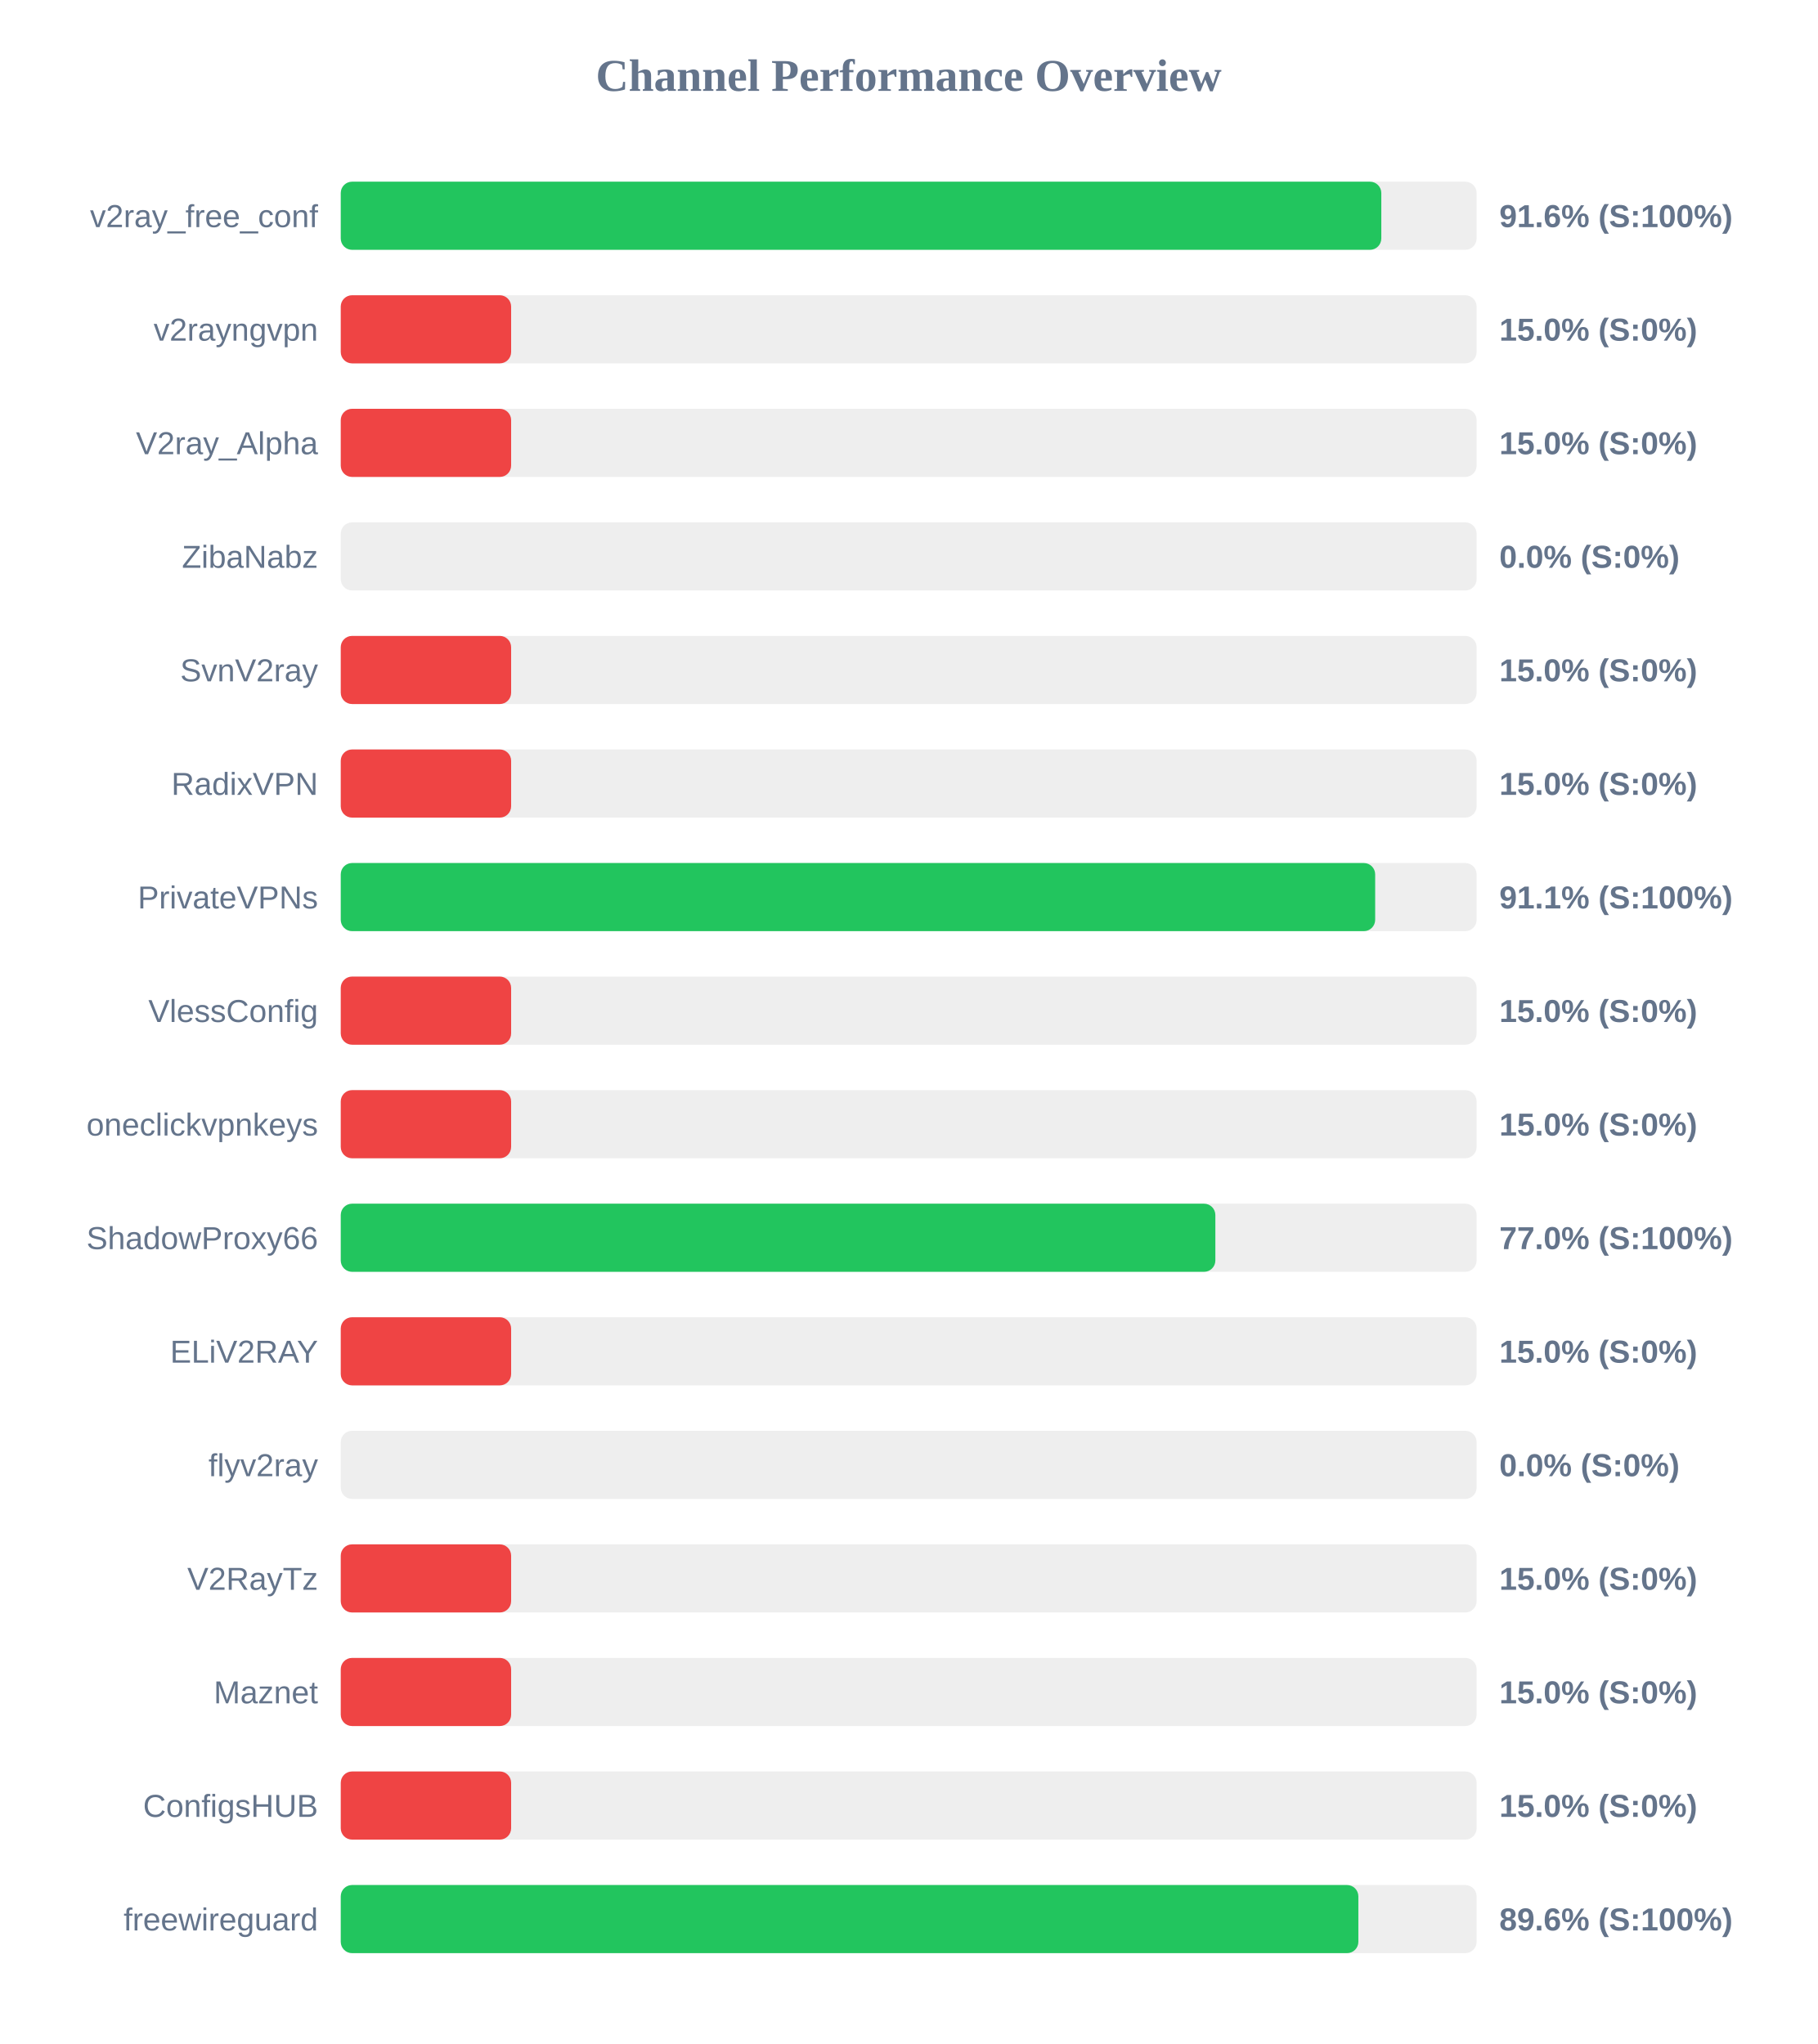
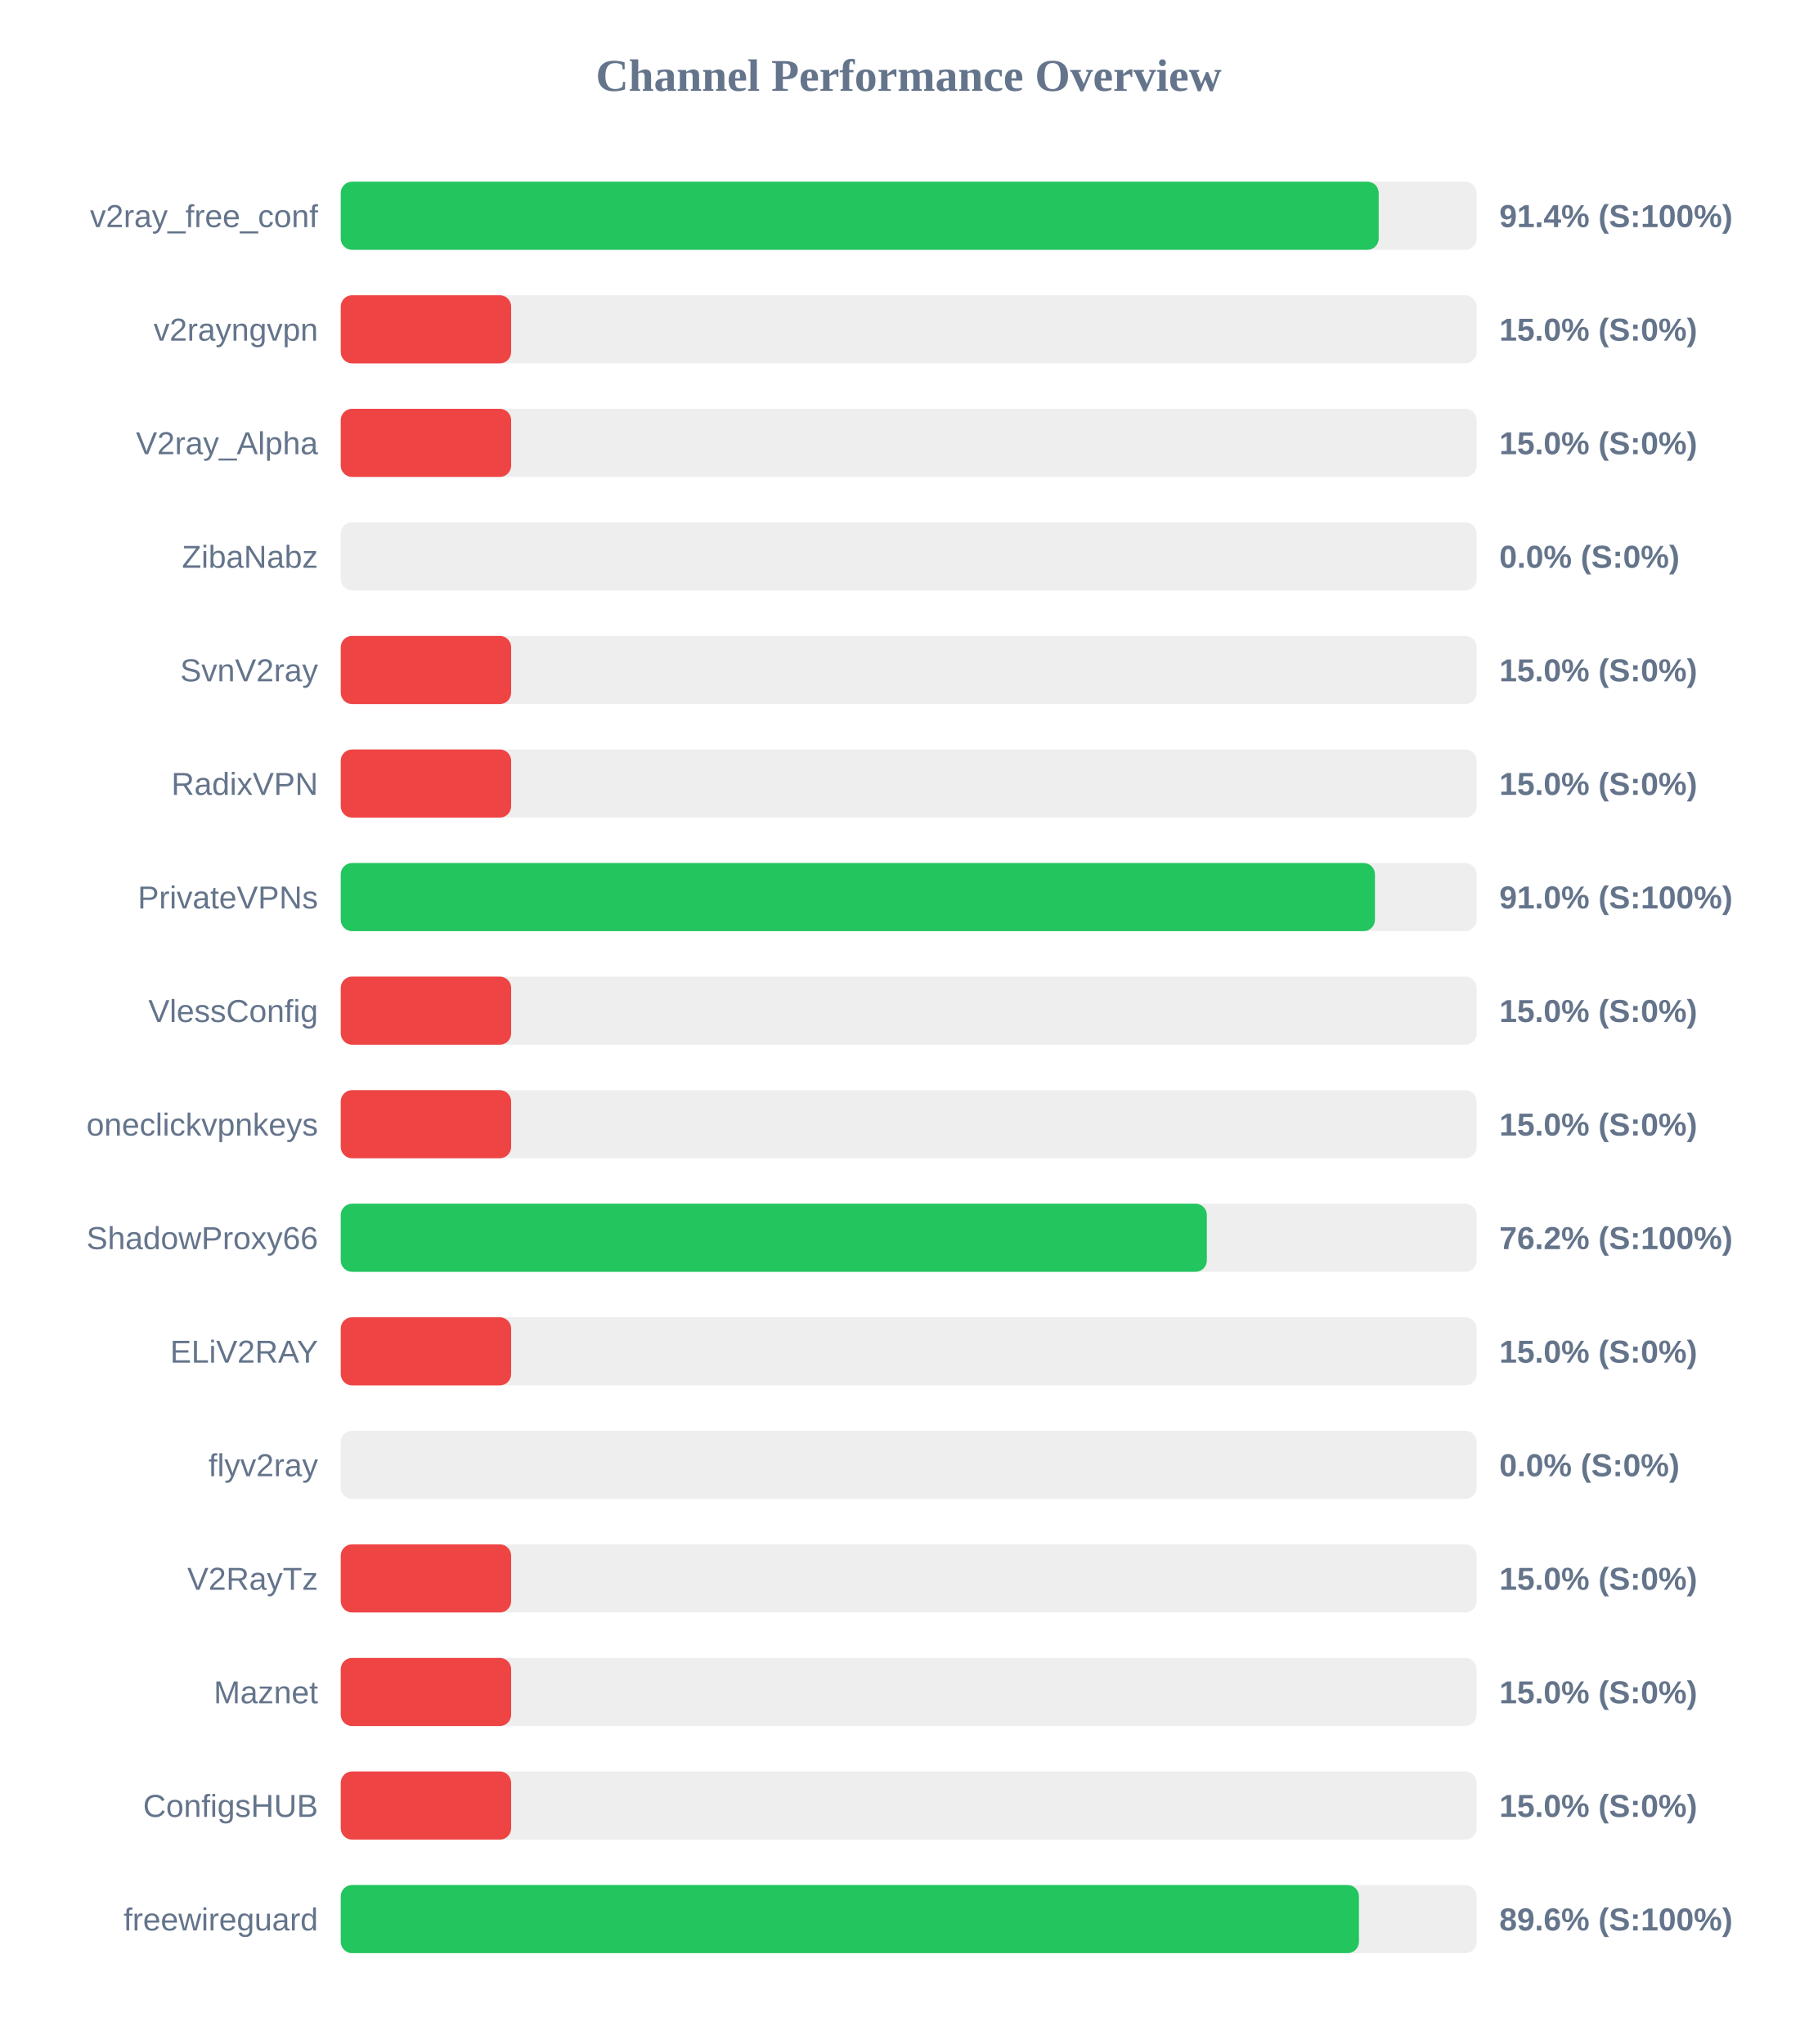
<svg xmlns="http://www.w3.org/2000/svg" width="800" height="900" version="1.1">
  <style>
        .row { font: 14px Arial; fill: #64748b; }
        .score { font: bold 14px Arial; fill: #64748b; }
    </style>
  <text x="400" y="40" text-anchor="middle" font-size="20px" font-weight="bold" fill="#64748b">Channel Performance Overview</text>
  <rect x="150" y="80" width="500" height="30" fill="#eee" rx="5" />
-   <rect x="150" y="80" width="458.05" height="30" fill="#22c55e" rx="5" />
+   <rect x="150" y="80" width="456.9" height="30" fill="#22c55e" rx="5" />
  <text x="140" y="100" text-anchor="end" class="row">v2ray_free_conf</text>
-   <text x="660" y="100" text-anchor="start" class="score">91.6% (S:100%)</text>
+   <text x="660" y="100" text-anchor="start" class="score">91.4% (S:100%)</text>
  <rect x="150" y="130" width="500" height="30" fill="#eee" rx="5" />
  <rect x="150" y="130" width="75.0" height="30" fill="#ef4444" rx="5" />
  <text x="140" y="150" text-anchor="end" class="row">v2rayngvpn</text>
  <text x="660" y="150" text-anchor="start" class="score">15.0% (S:0%)</text>
  <rect x="150" y="180" width="500" height="30" fill="#eee" rx="5" />
  <rect x="150" y="180" width="75.0" height="30" fill="#ef4444" rx="5" />
  <text x="140" y="200" text-anchor="end" class="row">V2ray_Alpha</text>
  <text x="660" y="200" text-anchor="start" class="score">15.0% (S:0%)</text>
  <rect x="150" y="230" width="500" height="30" fill="#eee" rx="5" />
  <rect x="150" y="230" width="0.0" height="30" fill="#ef4444" rx="5" />
  <text x="140" y="250" text-anchor="end" class="row">ZibaNabz</text>
  <text x="660" y="250" text-anchor="start" class="score">0.0% (S:0%)</text>
  <rect x="150" y="280" width="500" height="30" fill="#eee" rx="5" />
  <rect x="150" y="280" width="75.0" height="30" fill="#ef4444" rx="5" />
  <text x="140" y="300" text-anchor="end" class="row">SvnV2ray</text>
  <text x="660" y="300" text-anchor="start" class="score">15.0% (S:0%)</text>
  <rect x="150" y="330" width="500" height="30" fill="#eee" rx="5" />
  <rect x="150" y="330" width="75.0" height="30" fill="#ef4444" rx="5" />
  <text x="140" y="350" text-anchor="end" class="row">RadixVPN</text>
  <text x="660" y="350" text-anchor="start" class="score">15.0% (S:0%)</text>
  <rect x="150" y="380" width="500" height="30" fill="#eee" rx="5" />
-   <rect x="150" y="380" width="455.35" height="30" fill="#22c55e" rx="5" />
+   <rect x="150" y="380" width="455.25" height="30" fill="#22c55e" rx="5" />
  <text x="140" y="400" text-anchor="end" class="row">PrivateVPNs</text>
-   <text x="660" y="400" text-anchor="start" class="score">91.1% (S:100%)</text>
+   <text x="660" y="400" text-anchor="start" class="score">91.0% (S:100%)</text>
  <rect x="150" y="430" width="500" height="30" fill="#eee" rx="5" />
  <rect x="150" y="430" width="75.0" height="30" fill="#ef4444" rx="5" />
  <text x="140" y="450" text-anchor="end" class="row">VlessConfig</text>
  <text x="660" y="450" text-anchor="start" class="score">15.0% (S:0%)</text>
  <rect x="150" y="480" width="500" height="30" fill="#eee" rx="5" />
  <rect x="150" y="480" width="75.0" height="30" fill="#ef4444" rx="5" />
  <text x="140" y="500" text-anchor="end" class="row">oneclickvpnkeys</text>
  <text x="660" y="500" text-anchor="start" class="score">15.0% (S:0%)</text>
  <rect x="150" y="530" width="500" height="30" fill="#eee" rx="5" />
-   <rect x="150" y="530" width="385.0" height="30" fill="#22c55e" rx="5" />
+   <rect x="150" y="530" width="381.25" height="30" fill="#22c55e" rx="5" />
  <text x="140" y="550" text-anchor="end" class="row">ShadowProxy66</text>
-   <text x="660" y="550" text-anchor="start" class="score">77.0% (S:100%)</text>
+   <text x="660" y="550" text-anchor="start" class="score">76.2% (S:100%)</text>
  <rect x="150" y="580" width="500" height="30" fill="#eee" rx="5" />
  <rect x="150" y="580" width="75.0" height="30" fill="#ef4444" rx="5" />
  <text x="140" y="600" text-anchor="end" class="row">ELiV2RAY</text>
  <text x="660" y="600" text-anchor="start" class="score">15.0% (S:0%)</text>
  <rect x="150" y="630" width="500" height="30" fill="#eee" rx="5" />
  <rect x="150" y="630" width="0.0" height="30" fill="#ef4444" rx="5" />
  <text x="140" y="650" text-anchor="end" class="row">flyv2ray</text>
  <text x="660" y="650" text-anchor="start" class="score">0.0% (S:0%)</text>
  <rect x="150" y="680" width="500" height="30" fill="#eee" rx="5" />
  <rect x="150" y="680" width="75.0" height="30" fill="#ef4444" rx="5" />
  <text x="140" y="700" text-anchor="end" class="row">V2RayTz</text>
  <text x="660" y="700" text-anchor="start" class="score">15.0% (S:0%)</text>
  <rect x="150" y="730" width="500" height="30" fill="#eee" rx="5" />
  <rect x="150" y="730" width="75.0" height="30" fill="#ef4444" rx="5" />
  <text x="140" y="750" text-anchor="end" class="row">Maznet</text>
  <text x="660" y="750" text-anchor="start" class="score">15.0% (S:0%)</text>
  <rect x="150" y="780" width="500" height="30" fill="#eee" rx="5" />
  <rect x="150" y="780" width="75.0" height="30" fill="#ef4444" rx="5" />
  <text x="140" y="800" text-anchor="end" class="row">ConfigsHUB</text>
  <text x="660" y="800" text-anchor="start" class="score">15.0% (S:0%)</text>
  <rect x="150" y="830" width="500" height="30" fill="#eee" rx="5" />
-   <rect x="150" y="830" width="447.95" height="30" fill="#22c55e" rx="5" />
+   <rect x="150" y="830" width="448.2" height="30" fill="#22c55e" rx="5" />
  <text x="140" y="850" text-anchor="end" class="row">freewireguard</text>
  <text x="660" y="850" text-anchor="start" class="score">89.6% (S:100%)</text>
</svg>
